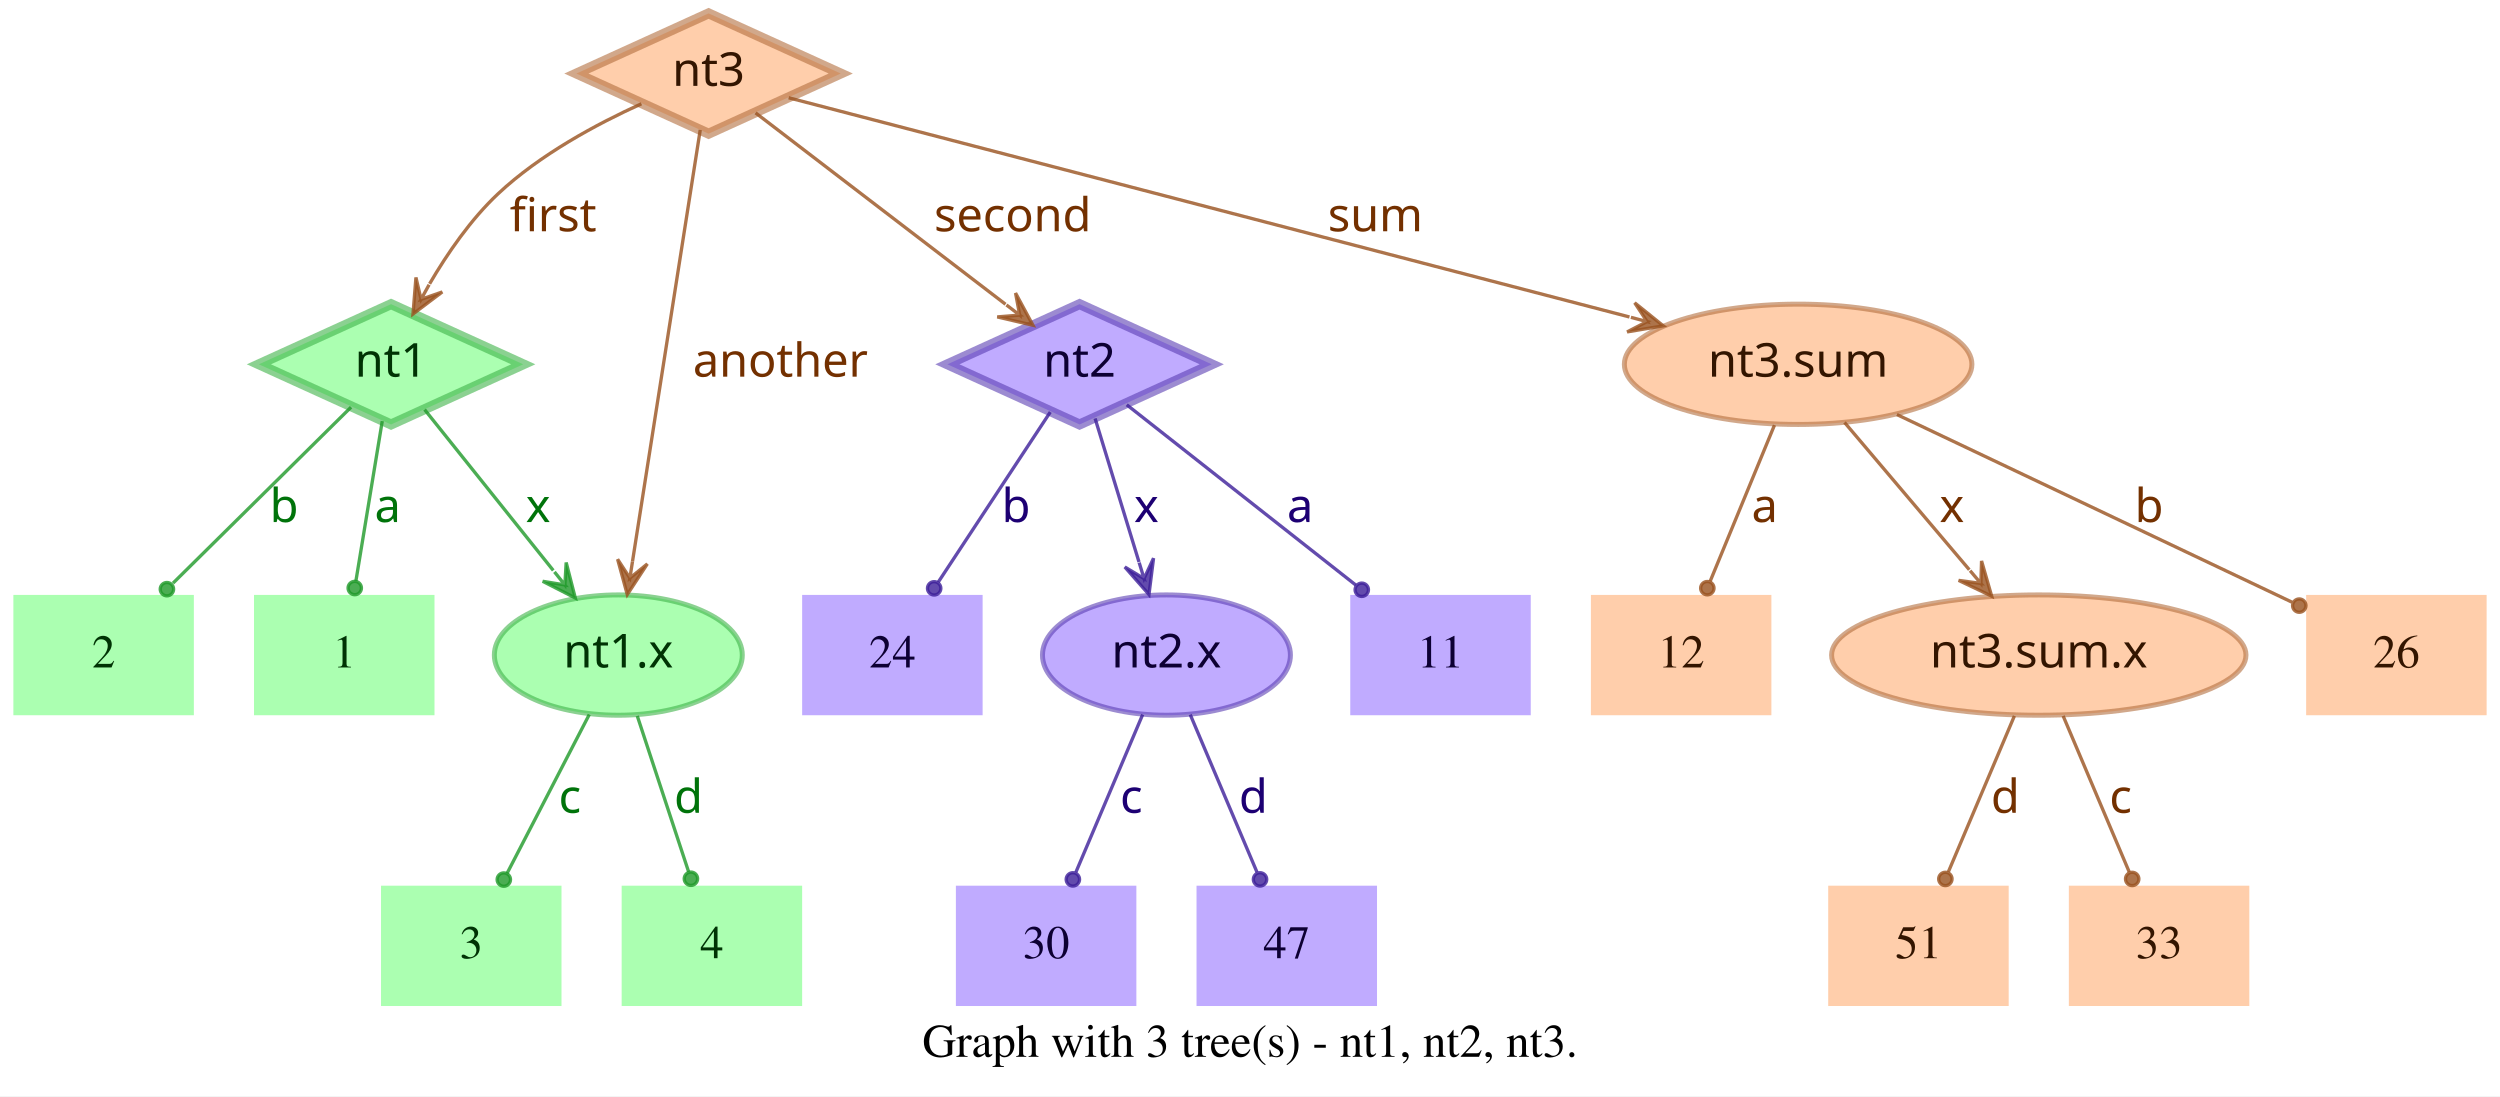
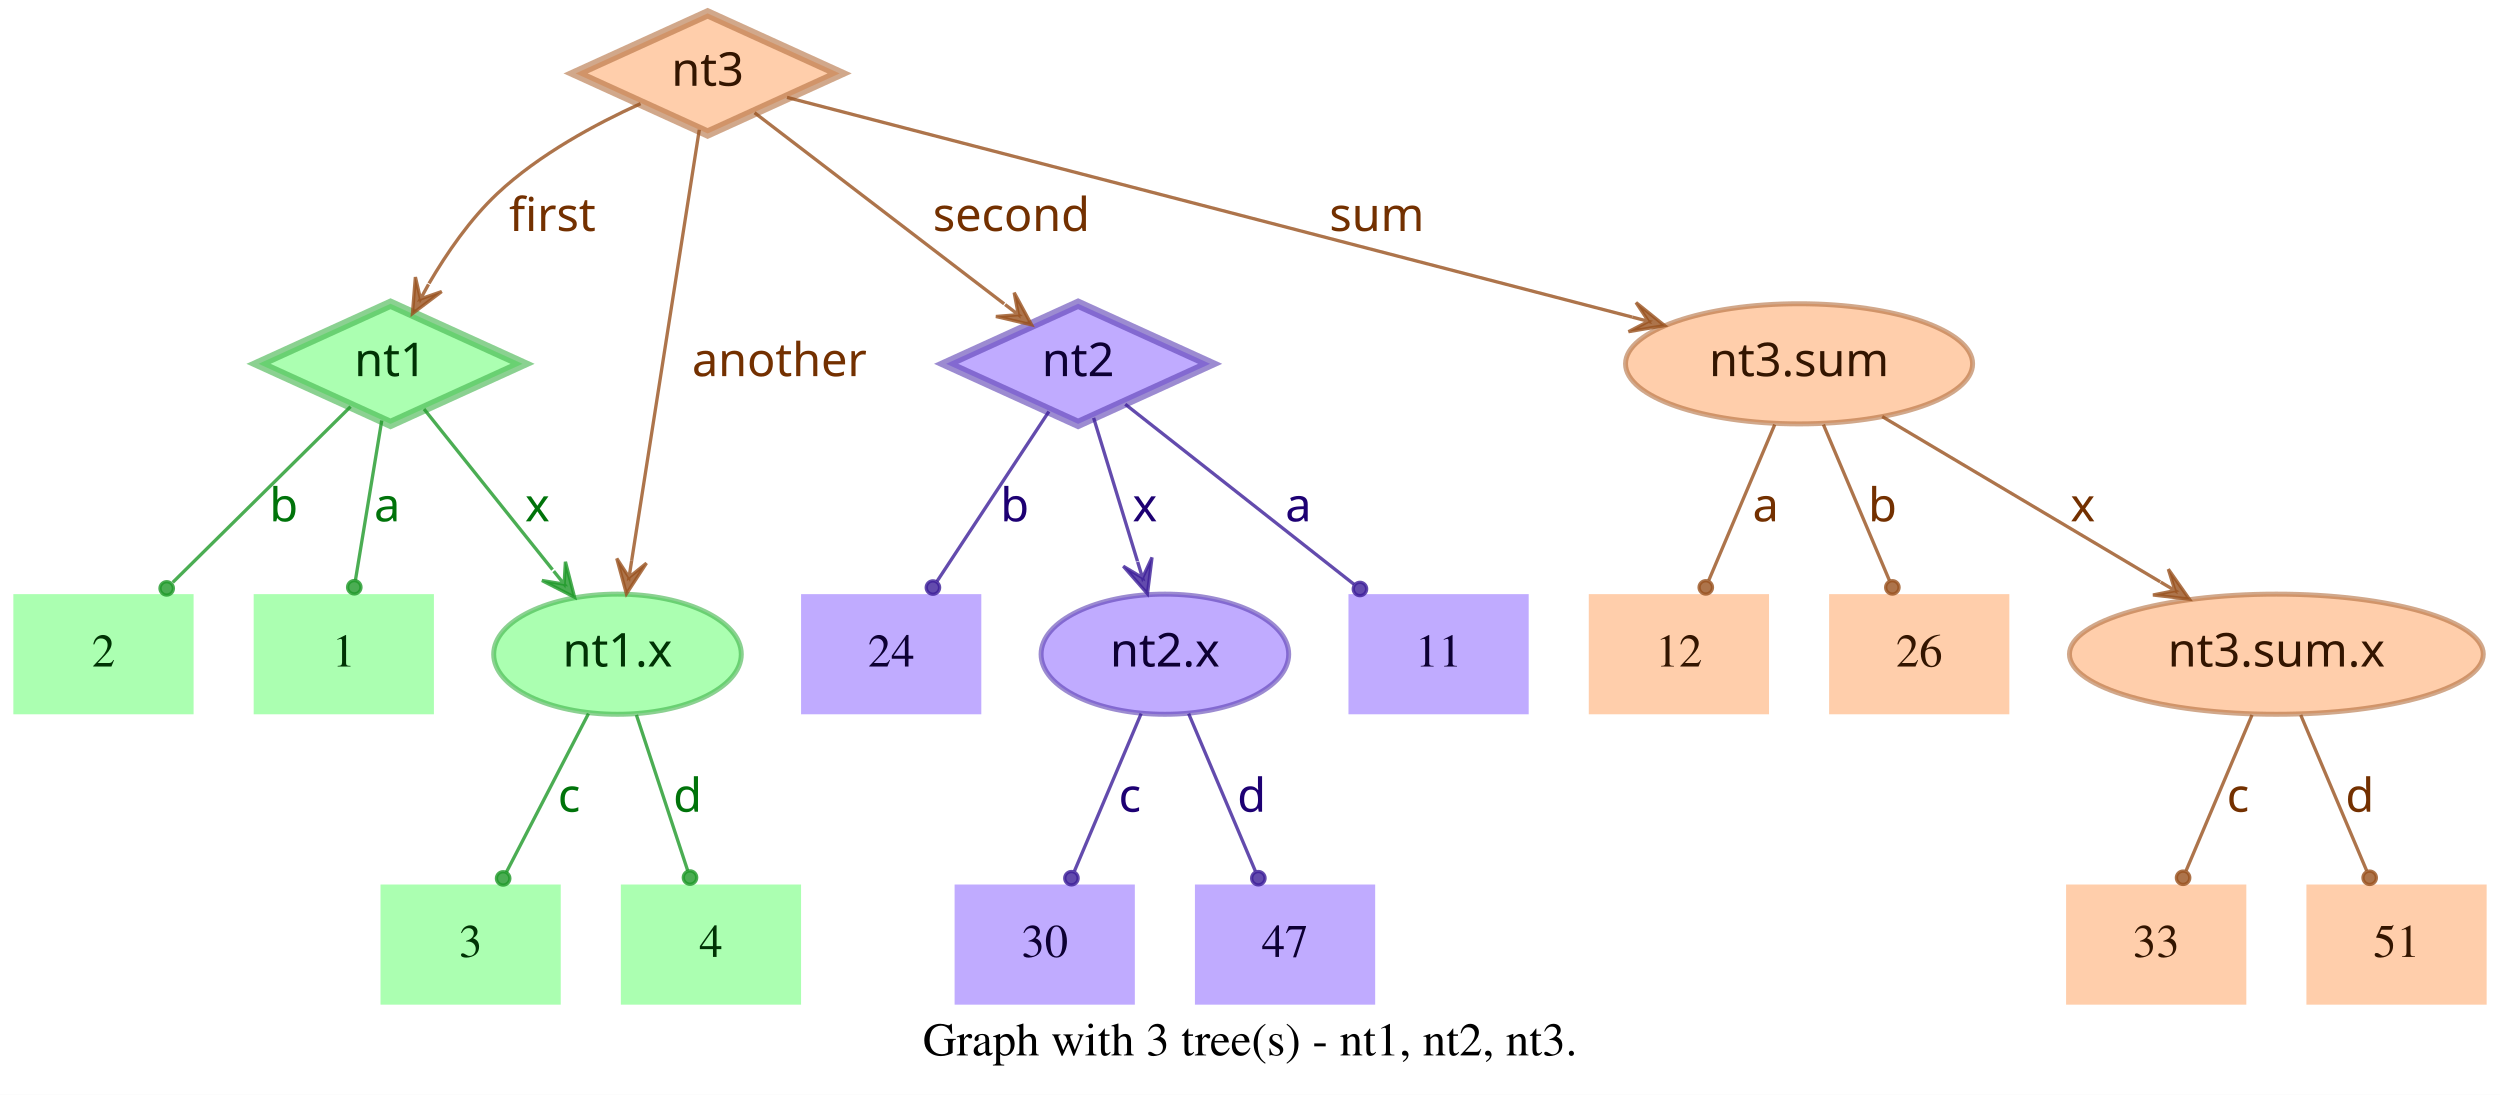
- <svg xmlns="http://www.w3.org/2000/svg" width="748pt" height="328pt" viewBox="0.00 0.00 748.00 328.00">
+ <svg xmlns="http://www.w3.org/2000/svg" width="749pt" height="328pt" viewBox="0.00 0.00 749.00 328.00">
  <g id="graph0" class="graph" transform="scale(1 1) rotate(0) translate(4 324)">
-     <polygon fill="white" stroke="transparent" points="-4,4 -4,-324 744,-324 744,4 -4,4" />
-     <text text-anchor="middle" x="370" y="-7.8" font-family="Times,serif" font-size="14.00">Graph with 3 tree(s) - nt1, nt2, nt3.</text>
+     <polygon fill="white" stroke="transparent" points="-4,4 -4,-324 745,-324 745,4 -4,4" />
+     <text text-anchor="middle" x="370.5" y="-7.8" font-family="Times,serif" font-size="14.00">Graph with 3 tree(s) - nt1, nt2, nt3.</text>
    <g id="node1" class="node">
      <polygon fill="#73ff7e" fill-opacity="0.6" stroke="#3eb248" stroke-width="3" stroke-opacity="0.6" points="113,-233 73.45,-215 113,-197 152.55,-215 113,-233" />
      <text text-anchor="middle" x="113" y="-211.3" font-family="Times-Roman bold" font-size="14.00" fill="#003304">nt1</text>
    </g>
    <g id="node4" class="node">
      <polygon fill="#73ff7e" fill-opacity="0.6" stroke="transparent" stroke-width="1.5" points="126,-146 72,-146 72,-110 126,-110 126,-146" />
      <text text-anchor="middle" x="99" y="-124.3" font-family="Times,serif" font-size="14.00" fill="#003304">1</text>
    </g>
    <g id="edge1" class="edge">
      <path fill="none" stroke="#1f9929" stroke-opacity="0.8" d="M110.37,-198.01C108.14,-184.47 104.92,-164.96 102.48,-150.13" />
      <ellipse fill="#1f9929" fill-opacity="0.8" stroke="#1f9929" stroke-opacity="0.8" cx="102.14" cy="-148.06" rx="2" ry="2" />
      <text text-anchor="middle" x="112" y="-167.8" font-family="Times-Roman bold" font-size="14.00" fill="#00730a">a</text>
    </g>
    <g id="node5" class="node">
      <polygon fill="#73ff7e" fill-opacity="0.6" stroke="transparent" stroke-width="1.5" points="54,-146 0,-146 0,-110 54,-110 54,-146" />
      <text text-anchor="middle" x="27" y="-124.3" font-family="Times,serif" font-size="14.00" fill="#003304">2</text>
    </g>
    <g id="edge2" class="edge">
      <path fill="none" stroke="#1f9929" stroke-opacity="0.8" d="M101.04,-202.18C87.28,-188.58 64.44,-166.01 47.76,-149.52" />
      <ellipse fill="#1f9929" fill-opacity="0.8" stroke="#1f9929" stroke-opacity="0.8" cx="45.94" cy="-147.72" rx="2" ry="2" />
      <text text-anchor="middle" x="81" y="-167.8" font-family="Times-Roman bold" font-size="14.00" fill="#00730a">b</text>
    </g>
    <g id="node6" class="node">
      <ellipse fill="#73ff7e" fill-opacity="0.6" stroke="#3eb248" stroke-width="1.5" stroke-opacity="0.6" cx="181" cy="-128" rx="37.09" ry="18" />
      <text text-anchor="middle" x="181" y="-124.3" font-family="Times-Roman bold" font-size="14.00" fill="#003304">nt1.x</text>
    </g>
    <g id="edge3" class="edge">
      <path fill="none" stroke="#1f9929" stroke-opacity="0.8" d="M123.03,-201.46C133.13,-188.83 148.97,-169.03 161.54,-153.32" />
      <polygon fill="#1f9929" fill-opacity="0.8" stroke="#1f9929" stroke-opacity="0.8" points="168.13,-145.08 165.4,-155.7 165.01,-148.99 161.89,-152.89 161.89,-152.89 161.89,-152.89 165.01,-148.99 158.37,-150.08 168.13,-145.08 168.13,-145.08" />
      <text text-anchor="middle" x="157" y="-167.8" font-family="Times-Roman bold" font-size="14.00" fill="#00730a">x</text>
    </g>
    <g id="node2" class="node">
      <polygon fill="#9673ff" fill-opacity="0.6" stroke="#5b3eb2" stroke-width="3" stroke-opacity="0.6" points="319,-233 279.45,-215 319,-197 358.55,-215 319,-233" />
      <text text-anchor="middle" x="319" y="-211.3" font-family="Times-Roman bold" font-size="14.00" fill="#0d0033">nt2</text>
    </g>
    <g id="node7" class="node">
      <polygon fill="#9673ff" fill-opacity="0.6" stroke="transparent" stroke-width="1.5" points="454,-146 400,-146 400,-110 454,-110 454,-146" />
      <text text-anchor="middle" x="427" y="-124.3" font-family="Times,serif" font-size="14.00" fill="#0d0033">11</text>
    </g>
    <g id="edge4" class="edge">
      <path fill="none" stroke="#3d1f99" stroke-opacity="0.8" d="M333.12,-202.89C350.49,-189.22 380.29,-165.76 401.66,-148.94" />
      <ellipse fill="#3d1f99" fill-opacity="0.8" stroke="#3d1f99" stroke-opacity="0.8" cx="403.44" cy="-147.54" rx="2" ry="2" />
      <text text-anchor="middle" x="385" y="-167.8" font-family="Times-Roman bold" font-size="14.00" fill="#1d0073">a</text>
    </g>
    <g id="node8" class="node">
      <polygon fill="#9673ff" fill-opacity="0.6" stroke="transparent" stroke-width="1.5" points="290,-146 236,-146 236,-110 290,-110 290,-146" />
      <text text-anchor="middle" x="263" y="-124.3" font-family="Times,serif" font-size="14.00" fill="#0d0033">24</text>
    </g>
    <g id="edge5" class="edge">
      <path fill="none" stroke="#3d1f99" stroke-opacity="0.8" d="M310.25,-200.72C301.27,-187.09 287.17,-165.69 276.71,-149.81" />
      <ellipse fill="#3d1f99" fill-opacity="0.8" stroke="#3d1f99" stroke-opacity="0.8" cx="275.5" cy="-147.97" rx="2" ry="2" />
      <text text-anchor="middle" x="300" y="-167.8" font-family="Times-Roman bold" font-size="14.00" fill="#1d0073">b</text>
    </g>
    <g id="node9" class="node">
      <ellipse fill="#9673ff" fill-opacity="0.6" stroke="#5b3eb2" stroke-width="1.5" stroke-opacity="0.6" cx="345" cy="-128" rx="37.09" ry="18" />
      <text text-anchor="middle" x="345" y="-124.3" font-family="Times-Roman bold" font-size="14.00" fill="#0d0033">nt2.x</text>
    </g>
    <g id="edge6" class="edge">
      <path fill="none" stroke="#3d1f99" stroke-opacity="0.8" d="M323.65,-198.8C327.29,-186.89 332.45,-170.02 336.79,-155.84" />
      <polygon fill="#3d1f99" fill-opacity="0.8" stroke="#3d1f99" stroke-opacity="0.8" points="339.77,-146.11 341.14,-156.99 338.3,-150.89 336.84,-155.67 336.84,-155.67 336.84,-155.67 338.3,-150.89 332.54,-154.36 339.77,-146.11 339.77,-146.11" />
      <text text-anchor="middle" x="339" y="-167.8" font-family="Times-Roman bold" font-size="14.00" fill="#1d0073">x</text>
    </g>
    <g id="node3" class="node">
      <polygon fill="#ffad73" fill-opacity="0.6" stroke="#b26f3e" stroke-width="3" stroke-opacity="0.6" points="208,-320 168.45,-302 208,-284 247.55,-302 208,-320" />
      <text text-anchor="middle" x="208" y="-298.3" font-family="Times-Roman bold" font-size="14.00" fill="#331500">nt3</text>
    </g>
    <g id="edge7" class="edge">
      <path fill="none" stroke="#99521f" stroke-opacity="0.8" d="M187.91,-292.95C174.66,-286.94 157.49,-277.74 145,-266 136.86,-258.35 129.88,-248.22 124.53,-239.08" />
      <polygon fill="#99521f" fill-opacity="0.8" stroke="#99521f" stroke-opacity="0.8" points="119.57,-230.05 128.33,-236.65 121.98,-234.44 124.39,-238.82 124.39,-238.82 124.39,-238.82 121.98,-234.44 120.45,-240.99 119.57,-230.05 119.57,-230.05" />
      <text text-anchor="middle" x="161.5" y="-254.8" font-family="Times-Roman bold" font-size="14.00" fill="#733000">first</text>
    </g>
    <g id="edge8" class="edge">
      <path fill="none" stroke="#99521f" stroke-opacity="0.8" d="M222.06,-290.23C240.91,-275.8 274.57,-250.02 296.85,-232.96" />
      <polygon fill="#99521f" fill-opacity="0.8" stroke="#99521f" stroke-opacity="0.8" points="305.06,-226.68 299.85,-236.33 301.09,-229.72 297.12,-232.76 297.12,-232.76 297.12,-232.76 301.09,-229.72 294.38,-229.18 305.06,-226.68 305.06,-226.68" />
      <text text-anchor="middle" x="299" y="-254.8" font-family="Times-Roman bold" font-size="14.00" fill="#733000">second</text>
    </g>
    <g id="edge9" class="edge">
      <path fill="none" stroke="#99521f" stroke-opacity="0.8" d="M205.51,-285.13C200.89,-255.68 190.94,-192.3 185.24,-156" />
      <polygon fill="#99521f" fill-opacity="0.8" stroke="#99521f" stroke-opacity="0.8" points="183.68,-146.1 189.68,-155.28 184.46,-151.04 185.24,-155.98 185.24,-155.98 185.24,-155.98 184.46,-151.04 180.79,-156.68 183.68,-146.1 183.68,-146.1" />
      <text text-anchor="middle" x="229.5" y="-211.3" font-family="Times-Roman bold" font-size="14.00" fill="#733000">another</text>
    </g>
    <g id="node10" class="node">
-       <ellipse fill="#ffad73" fill-opacity="0.6" stroke="#b26f3e" stroke-width="1.5" stroke-opacity="0.6" cx="534" cy="-215" rx="51.99" ry="18" />
-       <text text-anchor="middle" x="534" y="-211.3" font-family="Times-Roman bold" font-size="14.00" fill="#331500">nt3.sum</text>
+       <ellipse fill="#ffad73" fill-opacity="0.6" stroke="#b26f3e" stroke-width="1.5" stroke-opacity="0.6" cx="535" cy="-215" rx="51.99" ry="18" />
+       <text text-anchor="middle" x="535" y="-211.3" font-family="Times-Roman bold" font-size="14.00" fill="#331500">nt3.sum</text>
    </g>
    <g id="edge10" class="edge">
-       <path fill="none" stroke="#99521f" stroke-opacity="0.8" d="M231.97,-294.75C284.81,-280.97 412.24,-247.75 483.54,-229.16" />
-       <polygon fill="#99521f" fill-opacity="0.8" stroke="#99521f" stroke-opacity="0.8" points="493.64,-226.52 485.1,-233.4 488.8,-227.78 483.96,-229.05 483.96,-229.05 483.96,-229.05 488.8,-227.78 482.83,-224.69 493.64,-226.52 493.64,-226.52" />
-       <text text-anchor="middle" x="407.5" y="-254.8" font-family="Times-Roman bold" font-size="14.00" fill="#733000">sum</text>
+       <path fill="none" stroke="#99521f" stroke-opacity="0.8" d="M231.78,-294.82C284.77,-281.04 413.49,-247.59 485.01,-229" />
+       <polygon fill="#99521f" fill-opacity="0.8" stroke="#99521f" stroke-opacity="0.8" points="494.71,-226.47 486.16,-233.35 489.87,-227.73 485.03,-228.99 485.03,-228.99 485.03,-228.99 489.87,-227.73 483.89,-224.63 494.71,-226.47 494.71,-226.47" />
+       <text text-anchor="middle" x="408.5" y="-254.8" font-family="Times-Roman bold" font-size="14.00" fill="#733000">sum</text>
    </g>
    <g id="node11" class="node">
      <polygon fill="#73ff7e" fill-opacity="0.6" stroke="transparent" stroke-width="1.5" points="164,-59 110,-59 110,-23 164,-23 164,-59" />
      <text text-anchor="middle" x="137" y="-37.3" font-family="Times,serif" font-size="14.00" fill="#003304">3</text>
    </g>
    <g id="edge11" class="edge">
      <path fill="none" stroke="#1f9929" stroke-opacity="0.8" d="M172.31,-110.21C165.24,-96.56 155.24,-77.24 147.69,-62.65" />
      <ellipse fill="#1f9929" fill-opacity="0.8" stroke="#1f9929" stroke-opacity="0.8" cx="146.74" cy="-60.83" rx="2" ry="2" />
      <text text-anchor="middle" x="166.5" y="-80.8" font-family="Times-Roman bold" font-size="14.00" fill="#00730a">c</text>
    </g>
    <g id="node12" class="node">
      <polygon fill="#73ff7e" fill-opacity="0.6" stroke="transparent" stroke-width="1.5" points="236,-59 182,-59 182,-23 236,-23 236,-59" />
      <text text-anchor="middle" x="209" y="-37.3" font-family="Times,serif" font-size="14.00" fill="#003304">4</text>
    </g>
    <g id="edge12" class="edge">
      <path fill="none" stroke="#1f9929" stroke-opacity="0.8" d="M186.67,-109.8C191.11,-96.32 197.31,-77.5 202.05,-63.11" />
      <ellipse fill="#1f9929" fill-opacity="0.8" stroke="#1f9929" stroke-opacity="0.8" cx="202.72" cy="-61.08" rx="2" ry="2" />
      <text text-anchor="middle" x="202" y="-80.8" font-family="Times-Roman bold" font-size="14.00" fill="#00730a">d</text>
    </g>
    <g id="node13" class="node">
      <polygon fill="#9673ff" fill-opacity="0.6" stroke="transparent" stroke-width="1.5" points="336,-59 282,-59 282,-23 336,-23 336,-59" />
      <text text-anchor="middle" x="309" y="-37.3" font-family="Times,serif" font-size="14.00" fill="#0d0033">30</text>
    </g>
    <g id="edge13" class="edge">
      <path fill="none" stroke="#3d1f99" stroke-opacity="0.8" d="M337.89,-110.21C332.16,-96.67 324.07,-77.57 317.9,-63.02" />
      <ellipse fill="#3d1f99" fill-opacity="0.8" stroke="#3d1f99" stroke-opacity="0.8" cx="317" cy="-60.89" rx="2" ry="2" />
      <text text-anchor="middle" x="334.5" y="-80.8" font-family="Times-Roman bold" font-size="14.00" fill="#1d0073">c</text>
    </g>
    <g id="node14" class="node">
      <polygon fill="#9673ff" fill-opacity="0.6" stroke="transparent" stroke-width="1.5" points="408,-59 354,-59 354,-23 408,-23 408,-59" />
      <text text-anchor="middle" x="381" y="-37.3" font-family="Times,serif" font-size="14.00" fill="#0d0033">47</text>
    </g>
    <g id="edge14" class="edge">
      <path fill="none" stroke="#3d1f99" stroke-opacity="0.8" d="M352.11,-110.21C357.84,-96.67 365.93,-77.57 372.1,-63.02" />
      <ellipse fill="#3d1f99" fill-opacity="0.8" stroke="#3d1f99" stroke-opacity="0.8" cx="373" cy="-60.89" rx="2" ry="2" />
      <text text-anchor="middle" x="371" y="-80.8" font-family="Times-Roman bold" font-size="14.00" fill="#1d0073">d</text>
    </g>
    <g id="node15" class="node">
-       <polygon fill="#ffad73" fill-opacity="0.6" stroke="transparent" stroke-width="1.5" points="740,-146 686,-146 686,-110 740,-110 740,-146" />
-       <text text-anchor="middle" x="713" y="-124.3" font-family="Times,serif" font-size="14.00" fill="#331500">26</text>
+       <ellipse fill="#ffad73" fill-opacity="0.6" stroke="#b26f3e" stroke-width="1.5" stroke-opacity="0.6" cx="678" cy="-128" rx="61.99" ry="18" />
+       <text text-anchor="middle" x="678" y="-124.3" font-family="Times-Roman bold" font-size="14.00" fill="#331500">nt3.sum.x</text>
    </g>
    <g id="edge15" class="edge">
-       <path fill="none" stroke="#99521f" stroke-opacity="0.8" d="M563.56,-199.96C596.19,-184.47 648.5,-159.63 681.78,-143.82" />
-       <ellipse fill="#99521f" fill-opacity="0.8" stroke="#99521f" stroke-opacity="0.8" cx="683.94" cy="-142.8" rx="2" ry="2" />
-       <text text-anchor="middle" x="639" y="-167.8" font-family="Times-Roman bold" font-size="14.00" fill="#733000">b</text>
+       <path fill="none" stroke="#99521f" stroke-opacity="0.8" d="M559.91,-199.19C582.96,-185.49 617.45,-164.99 643.21,-149.68" />
+       <polygon fill="#99521f" fill-opacity="0.8" stroke="#99521f" stroke-opacity="0.8" points="651.93,-144.5 645.63,-153.48 647.63,-147.05 643.33,-149.61 643.33,-149.61 643.33,-149.61 647.63,-147.05 641.03,-145.74 651.93,-144.5 651.93,-144.5" />
+       <text text-anchor="middle" x="620" y="-167.8" font-family="Times-Roman bold" font-size="14.00" fill="#733000">x</text>
    </g>
    <g id="node16" class="node">
      <polygon fill="#ffad73" fill-opacity="0.6" stroke="transparent" stroke-width="1.5" points="526,-146 472,-146 472,-110 526,-110 526,-146" />
      <text text-anchor="middle" x="499" y="-124.3" font-family="Times,serif" font-size="14.00" fill="#331500">12</text>
    </g>
    <g id="edge16" class="edge">
-       <path fill="none" stroke="#99521f" stroke-opacity="0.8" d="M526.92,-196.8C521.37,-183.32 513.62,-164.5 507.69,-150.11" />
-       <ellipse fill="#99521f" fill-opacity="0.8" stroke="#99521f" stroke-opacity="0.8" cx="506.83" cy="-148.02" rx="2" ry="2" />
-       <text text-anchor="middle" x="524" y="-167.8" font-family="Times-Roman bold" font-size="14.00" fill="#733000">a</text>
+       <path fill="none" stroke="#99521f" stroke-opacity="0.8" d="M527.71,-196.8C522.01,-183.32 514.04,-164.5 507.94,-150.11" />
+       <ellipse fill="#99521f" fill-opacity="0.8" stroke="#99521f" stroke-opacity="0.8" cx="507.05" cy="-148.02" rx="2" ry="2" />
+       <text text-anchor="middle" x="525" y="-167.8" font-family="Times-Roman bold" font-size="14.00" fill="#733000">a</text>
    </g>
    <g id="node17" class="node">
-       <ellipse fill="#ffad73" fill-opacity="0.6" stroke="#b26f3e" stroke-width="1.5" stroke-opacity="0.6" cx="606" cy="-128" rx="61.99" ry="18" />
-       <text text-anchor="middle" x="606" y="-124.3" font-family="Times-Roman bold" font-size="14.00" fill="#331500">nt3.sum.x</text>
+       <polygon fill="#ffad73" fill-opacity="0.6" stroke="transparent" stroke-width="1.5" points="598,-146 544,-146 544,-110 598,-110 598,-146" />
+       <text text-anchor="middle" x="571" y="-124.3" font-family="Times,serif" font-size="14.00" fill="#331500">26</text>
    </g>
    <g id="edge17" class="edge">
-       <path fill="none" stroke="#99521f" stroke-opacity="0.8" d="M547.88,-197.61C558.47,-185.11 573.23,-167.69 585.22,-153.53" />
-       <polygon fill="#99521f" fill-opacity="0.8" stroke="#99521f" stroke-opacity="0.8" points="591.91,-145.63 588.88,-156.17 588.68,-149.44 585.45,-153.26 585.45,-153.26 585.45,-153.26 588.68,-149.44 582.02,-150.35 591.91,-145.63 591.91,-145.63" />
-       <text text-anchor="middle" x="580" y="-167.8" font-family="Times-Roman bold" font-size="14.00" fill="#733000">x</text>
+       <path fill="none" stroke="#99521f" stroke-opacity="0.8" d="M542.29,-196.8C547.99,-183.32 555.96,-164.5 562.06,-150.11" />
+       <ellipse fill="#99521f" fill-opacity="0.8" stroke="#99521f" stroke-opacity="0.8" cx="562.95" cy="-148.02" rx="2" ry="2" />
+       <text text-anchor="middle" x="560" y="-167.8" font-family="Times-Roman bold" font-size="14.00" fill="#733000">b</text>
    </g>
    <g id="node18" class="node">
-       <polygon fill="#ffad73" fill-opacity="0.6" stroke="transparent" stroke-width="1.5" points="597,-59 543,-59 543,-23 597,-23 597,-59" />
-       <text text-anchor="middle" x="570" y="-37.3" font-family="Times,serif" font-size="14.00" fill="#331500">51</text>
-     </g>
-     <g id="edge18" class="edge">
-       <path fill="none" stroke="#99521f" stroke-opacity="0.8" d="M598.71,-109.8C593.01,-96.32 585.04,-77.5 578.94,-63.11" />
-       <ellipse fill="#99521f" fill-opacity="0.8" stroke="#99521f" stroke-opacity="0.8" cx="578.05" cy="-61.02" rx="2" ry="2" />
-       <text text-anchor="middle" x="596" y="-80.8" font-family="Times-Roman bold" font-size="14.00" fill="#733000">d</text>
-     </g>
-     <g id="node19" class="node">
      <polygon fill="#ffad73" fill-opacity="0.6" stroke="transparent" stroke-width="1.5" points="669,-59 615,-59 615,-23 669,-23 669,-59" />
      <text text-anchor="middle" x="642" y="-37.3" font-family="Times,serif" font-size="14.00" fill="#331500">33</text>
    </g>
+     <g id="edge18" class="edge">
+       <path fill="none" stroke="#99521f" stroke-opacity="0.8" d="M670.71,-109.8C665.01,-96.32 657.04,-77.5 650.94,-63.11" />
+       <ellipse fill="#99521f" fill-opacity="0.8" stroke="#99521f" stroke-opacity="0.8" cx="650.05" cy="-61.02" rx="2" ry="2" />
+       <text text-anchor="middle" x="666.5" y="-80.8" font-family="Times-Roman bold" font-size="14.00" fill="#733000">c</text>
+     </g>
+     <g id="node19" class="node">
+       <polygon fill="#ffad73" fill-opacity="0.6" stroke="transparent" stroke-width="1.5" points="741,-59 687,-59 687,-23 741,-23 741,-59" />
+       <text text-anchor="middle" x="714" y="-37.3" font-family="Times,serif" font-size="14.00" fill="#331500">51</text>
+     </g>
    <g id="edge19" class="edge">
-       <path fill="none" stroke="#99521f" stroke-opacity="0.8" d="M613.29,-109.8C618.99,-96.32 626.96,-77.5 633.06,-63.11" />
-       <ellipse fill="#99521f" fill-opacity="0.8" stroke="#99521f" stroke-opacity="0.8" cx="633.95" cy="-61.02" rx="2" ry="2" />
-       <text text-anchor="middle" x="630.5" y="-80.8" font-family="Times-Roman bold" font-size="14.00" fill="#733000">c</text>
+       <path fill="none" stroke="#99521f" stroke-opacity="0.8" d="M685.29,-109.8C690.99,-96.32 698.96,-77.5 705.06,-63.11" />
+       <ellipse fill="#99521f" fill-opacity="0.8" stroke="#99521f" stroke-opacity="0.8" cx="705.95" cy="-61.02" rx="2" ry="2" />
+       <text text-anchor="middle" x="703" y="-80.8" font-family="Times-Roman bold" font-size="14.00" fill="#733000">d</text>
    </g>
  </g>
</svg>
